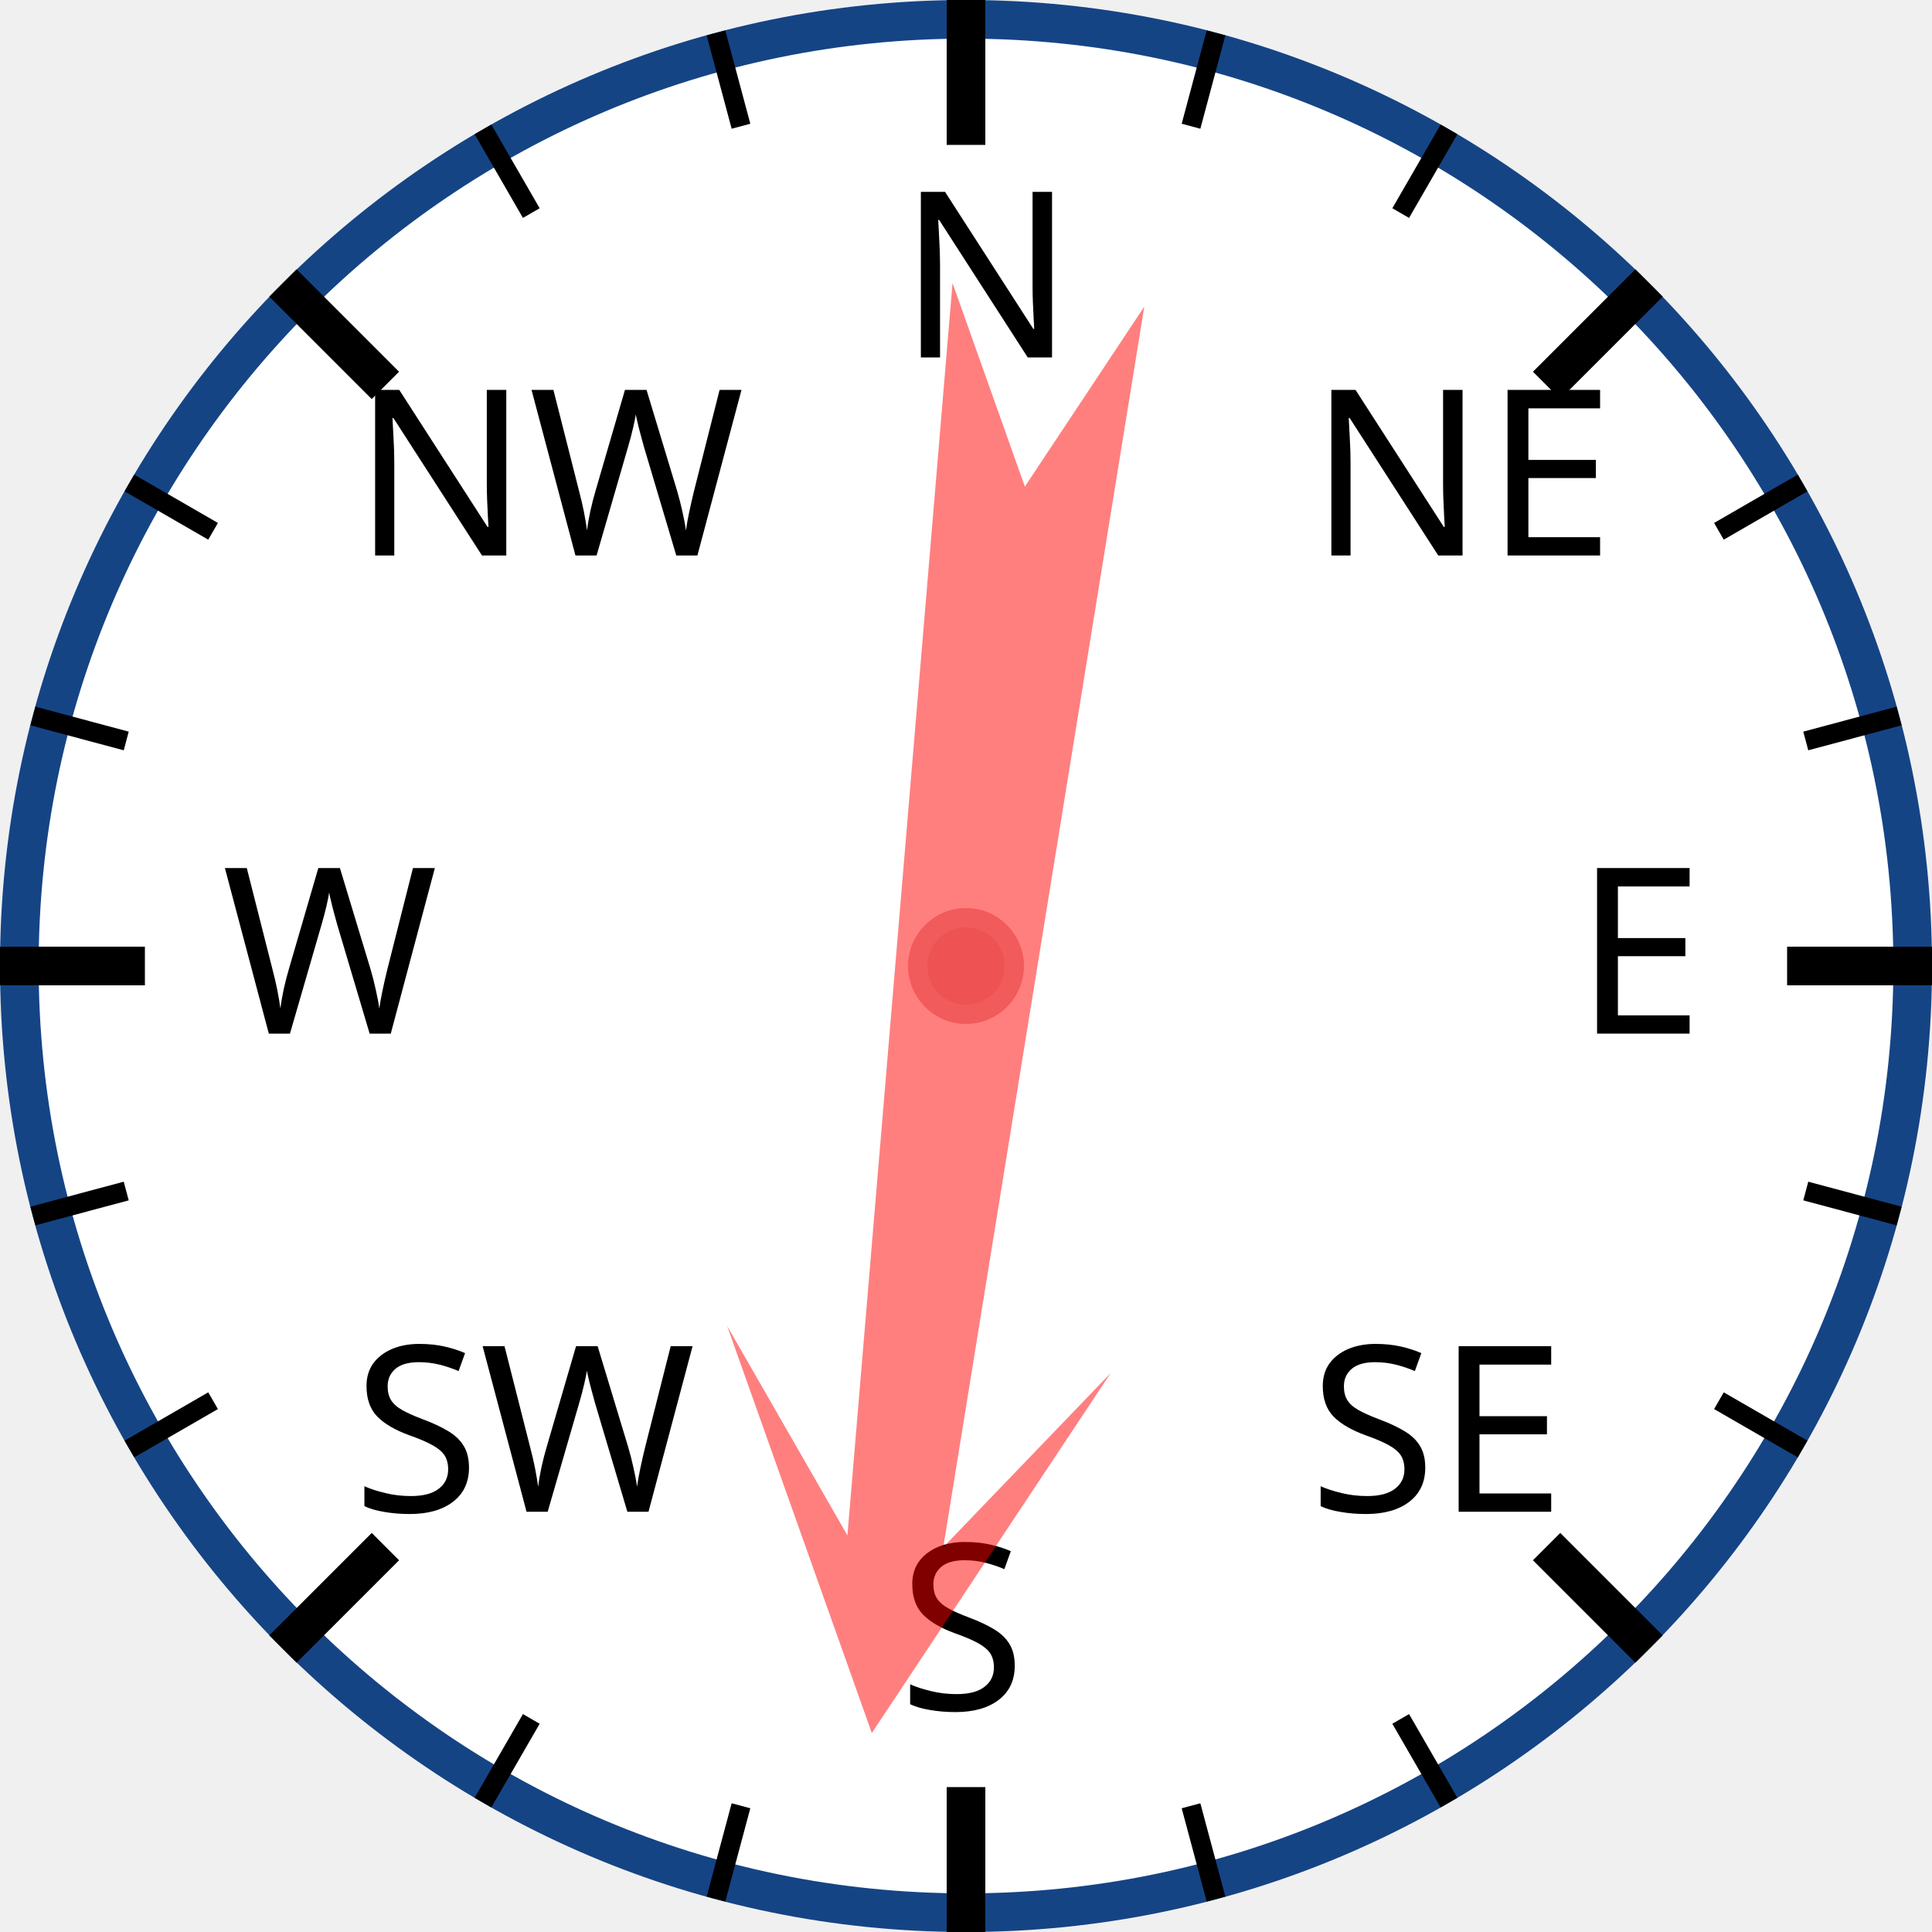
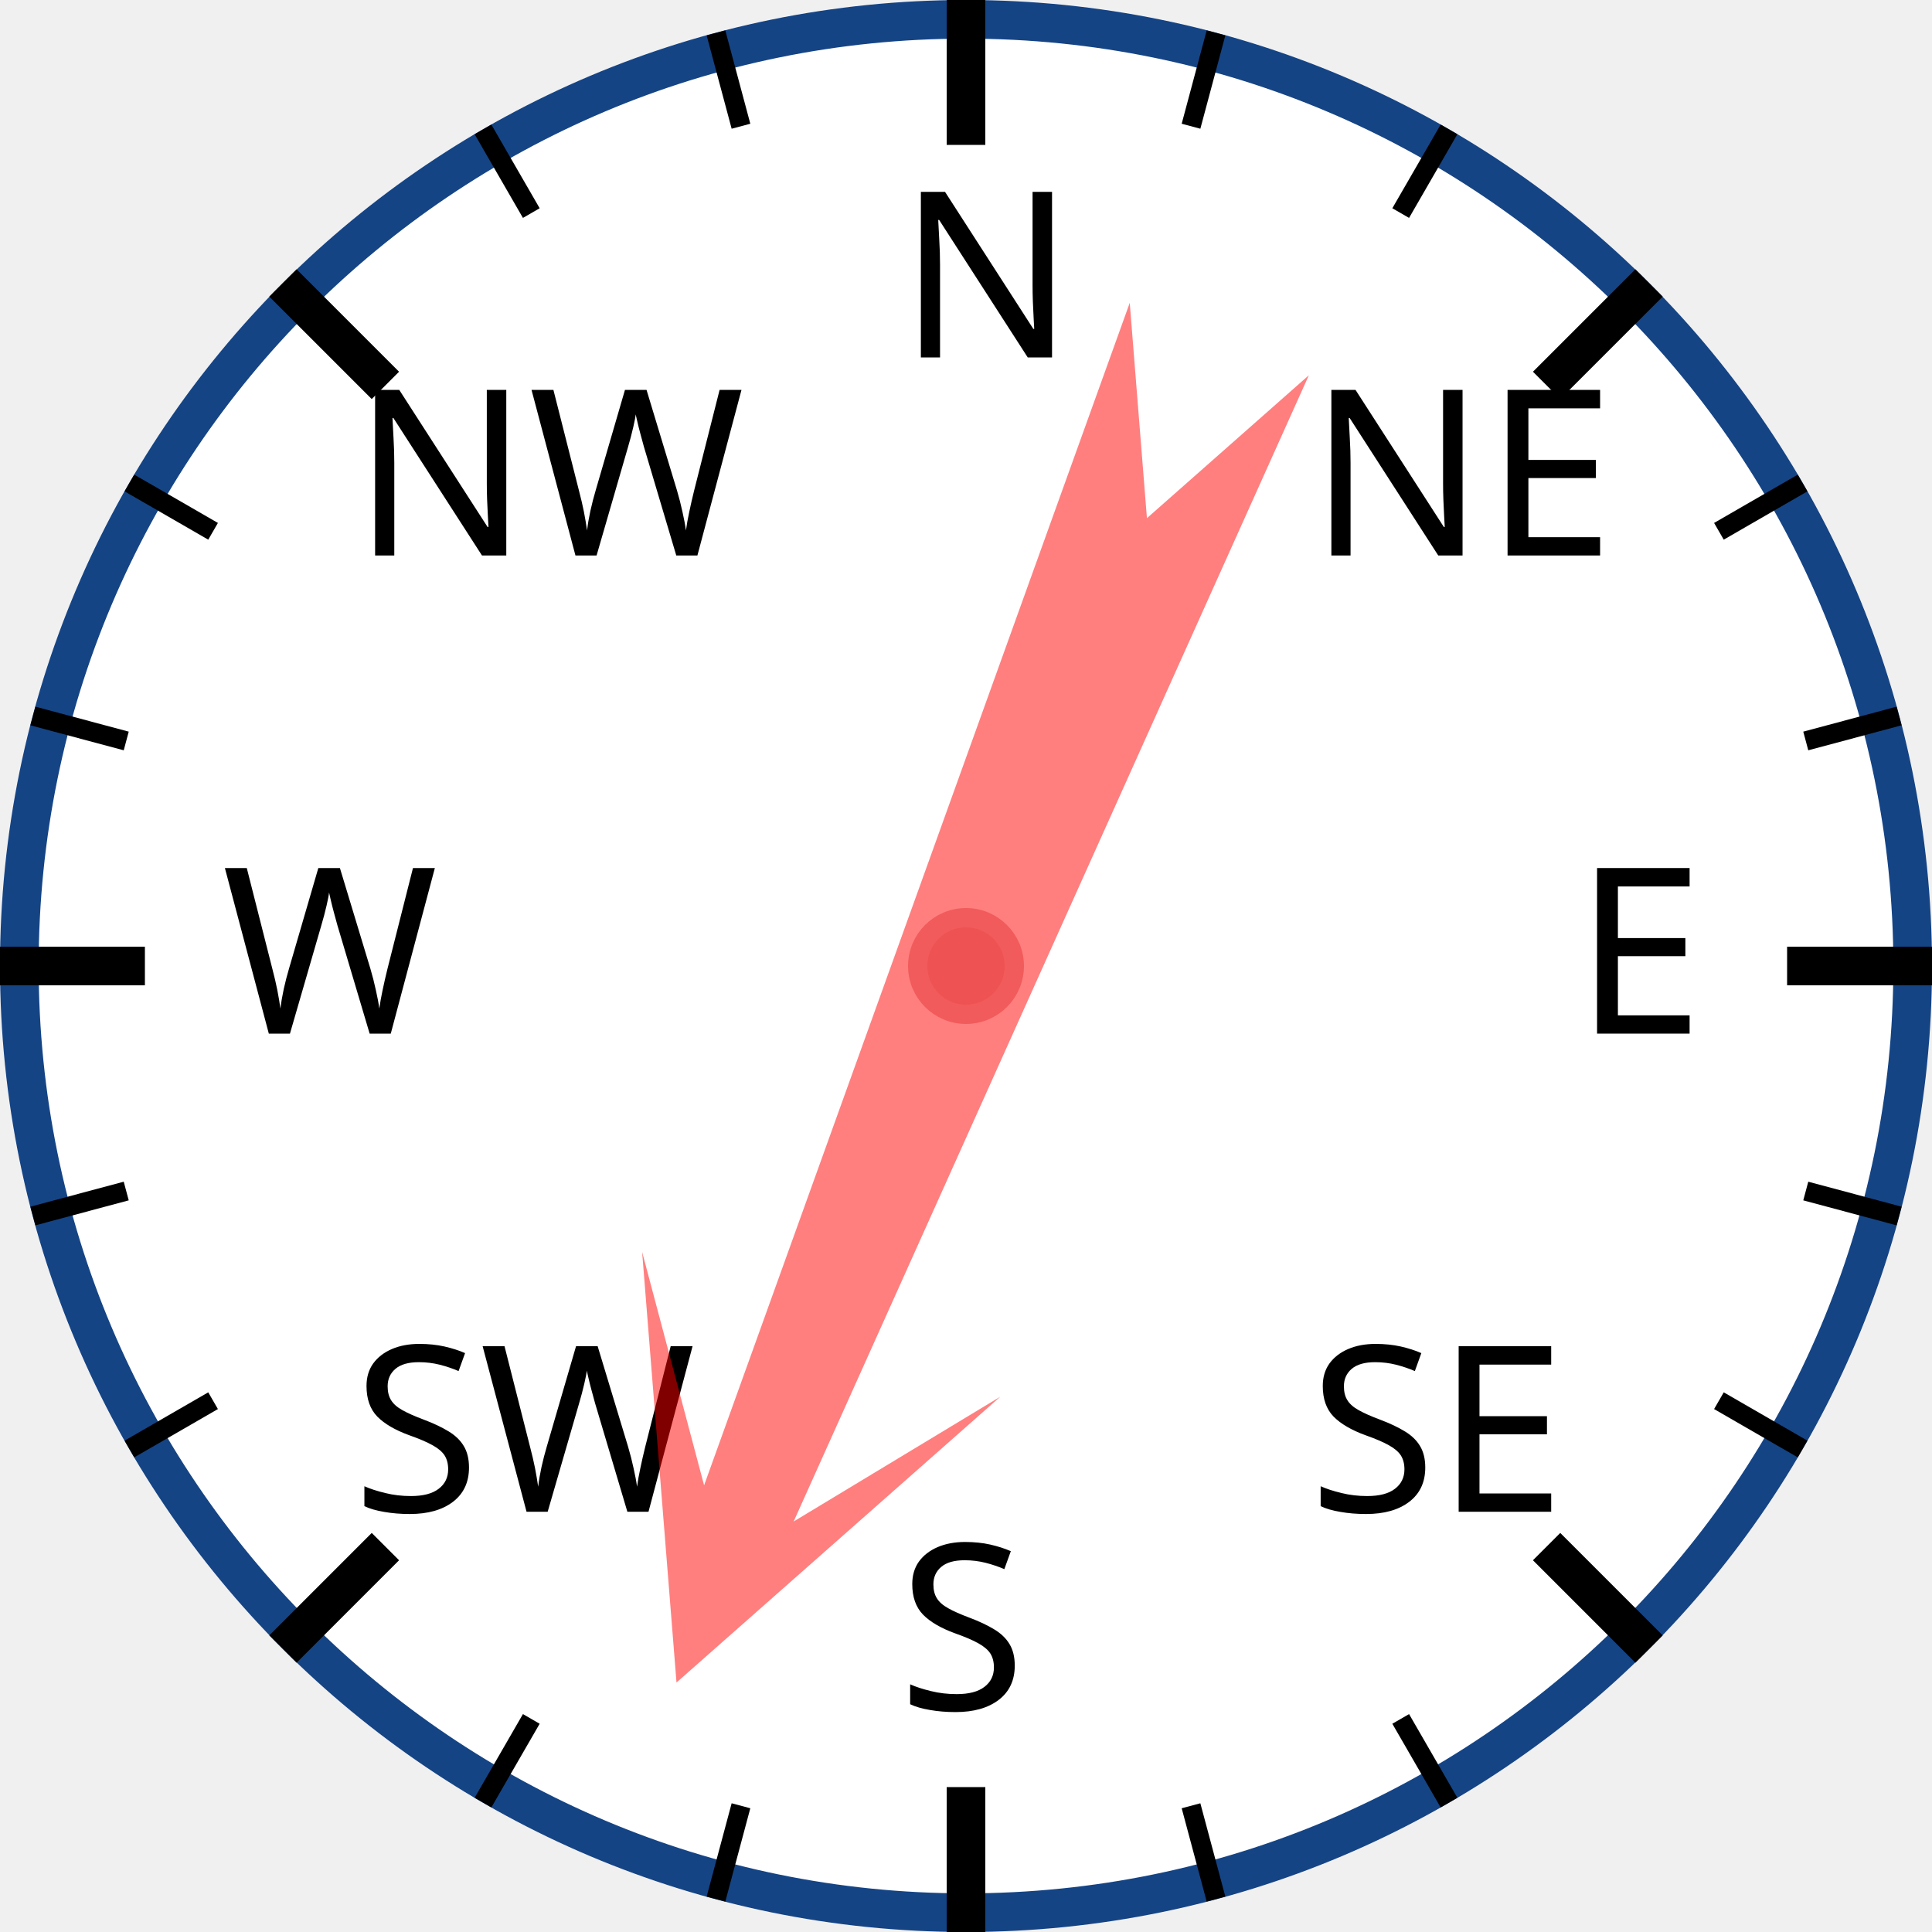
<svg xmlns="http://www.w3.org/2000/svg" width="120px" height="120px" viewBox="0 0 200 200">
  <circle cx="100" cy="100" r="98" style="fill: white; stroke: #154485; stroke-width: 4;" />
  <text x="93.0" y="37.0" style="font-family: sans-serif; font-size: 18pt;">N</text>
  <line x1="100.0" y1="0.0" x2="100.0" y2="15.0" style="stroke: black; stroke-width: 4;" />
  <line x1="74.118" y1="3.407" x2="76.706" y2="13.067" style="stroke: black; stroke-width: 2;" />
  <line x1="50" y1="13.397" x2="55" y2="22.058" style="stroke: black; stroke-width: 2;" />
  <text x="36.503" y="57.503" style="font-family: sans-serif; font-size: 18pt;">NW</text>
  <line x1="29.289" y1="29.289" x2="39.896" y2="39.896" style="stroke: black; stroke-width: 4;" />
  <line x1="13.397" y1="50" x2="22.058" y2="55" style="stroke: black; stroke-width: 2;" />
  <line x1="3.407" y1="74.118" x2="13.067" y2="76.706" style="stroke: black; stroke-width: 2;" />
  <text x="23.0" y="107.0" style="font-family: sans-serif; font-size: 18pt;">W</text>
  <line x1="0.0" y1="100.0" x2="15.0" y2="100.0" style="stroke: black; stroke-width: 4;" />
  <line x1="3.407" y1="125.882" x2="13.067" y2="123.294" style="stroke: black; stroke-width: 2;" />
  <line x1="13.397" y1="150" x2="22.058" y2="145" style="stroke: black; stroke-width: 2;" />
  <text x="36.503" y="156.497" style="font-family: sans-serif; font-size: 18pt;">SW</text>
  <line x1="29.289" y1="170.711" x2="39.896" y2="160.104" style="stroke: black; stroke-width: 4;" />
  <line x1="50" y1="186.603" x2="55" y2="177.942" style="stroke: black; stroke-width: 2;" />
  <line x1="74.118" y1="196.593" x2="76.706" y2="186.933" style="stroke: black; stroke-width: 2;" />
  <text x="93" y="177.0" style="font-family: sans-serif; font-size: 18pt;">S</text>
  <line x1="100" y1="200.0" x2="100" y2="185.0" style="stroke: black; stroke-width: 4;" />
  <line x1="125.882" y1="196.593" x2="123.294" y2="186.933" style="stroke: black; stroke-width: 2;" />
  <line x1="150.0" y1="186.603" x2="145.0" y2="177.942" style="stroke: black; stroke-width: 2;" />
  <text x="135.497" y="156.497" style="font-family: sans-serif; font-size: 18pt;">SE</text>
  <line x1="170.711" y1="170.711" x2="160.104" y2="160.104" style="stroke: black; stroke-width: 4;" />
  <line x1="186.603" y1="150" x2="177.942" y2="145" style="stroke: black; stroke-width: 2;" />
  <line x1="196.593" y1="125.882" x2="186.933" y2="123.294" style="stroke: black; stroke-width: 2;" />
  <text x="163.0" y="107" style="font-family: sans-serif; font-size: 18pt;">E</text>
  <line x1="200.0" y1="100" x2="185.0" y2="100" style="stroke: black; stroke-width: 4;" />
  <line x1="196.593" y1="74.118" x2="186.933" y2="76.706" style="stroke: black; stroke-width: 2;" />
  <line x1="186.603" y1="50" x2="177.942" y2="55" style="stroke: black; stroke-width: 2;" />
  <text x="135.497" y="57.503" style="font-family: sans-serif; font-size: 18pt;">NE</text>
  <line x1="170.711" y1="29.289" x2="160.104" y2="39.896" style="stroke: black; stroke-width: 4;" />
  <line x1="150" y1="13.397" x2="145" y2="22.058" style="stroke: black; stroke-width: 2;" />
  <line x1="125.882" y1="3.407" x2="123.294" y2="13.067" style="stroke: black; stroke-width: 2;" />
-   <polygon points="100 20 120 60 105 40 110 170 100 150 90 170 95 40 80 60" style="fill: red; fill-opacity: 0.5;" transform="rotate(187,100,100)" />
+   <polygon points="100 20 120 60 105 40 110 170 100 150 90 170 95 40 80 60" style="fill: red; fill-opacity: 0.5;" transform="rotate(202,100,100)" />
  <circle cx="100" cy="100" r="5" style="fill: #EE5252; stroke: #F25B5B; stroke-width: 2;" />
</svg>
